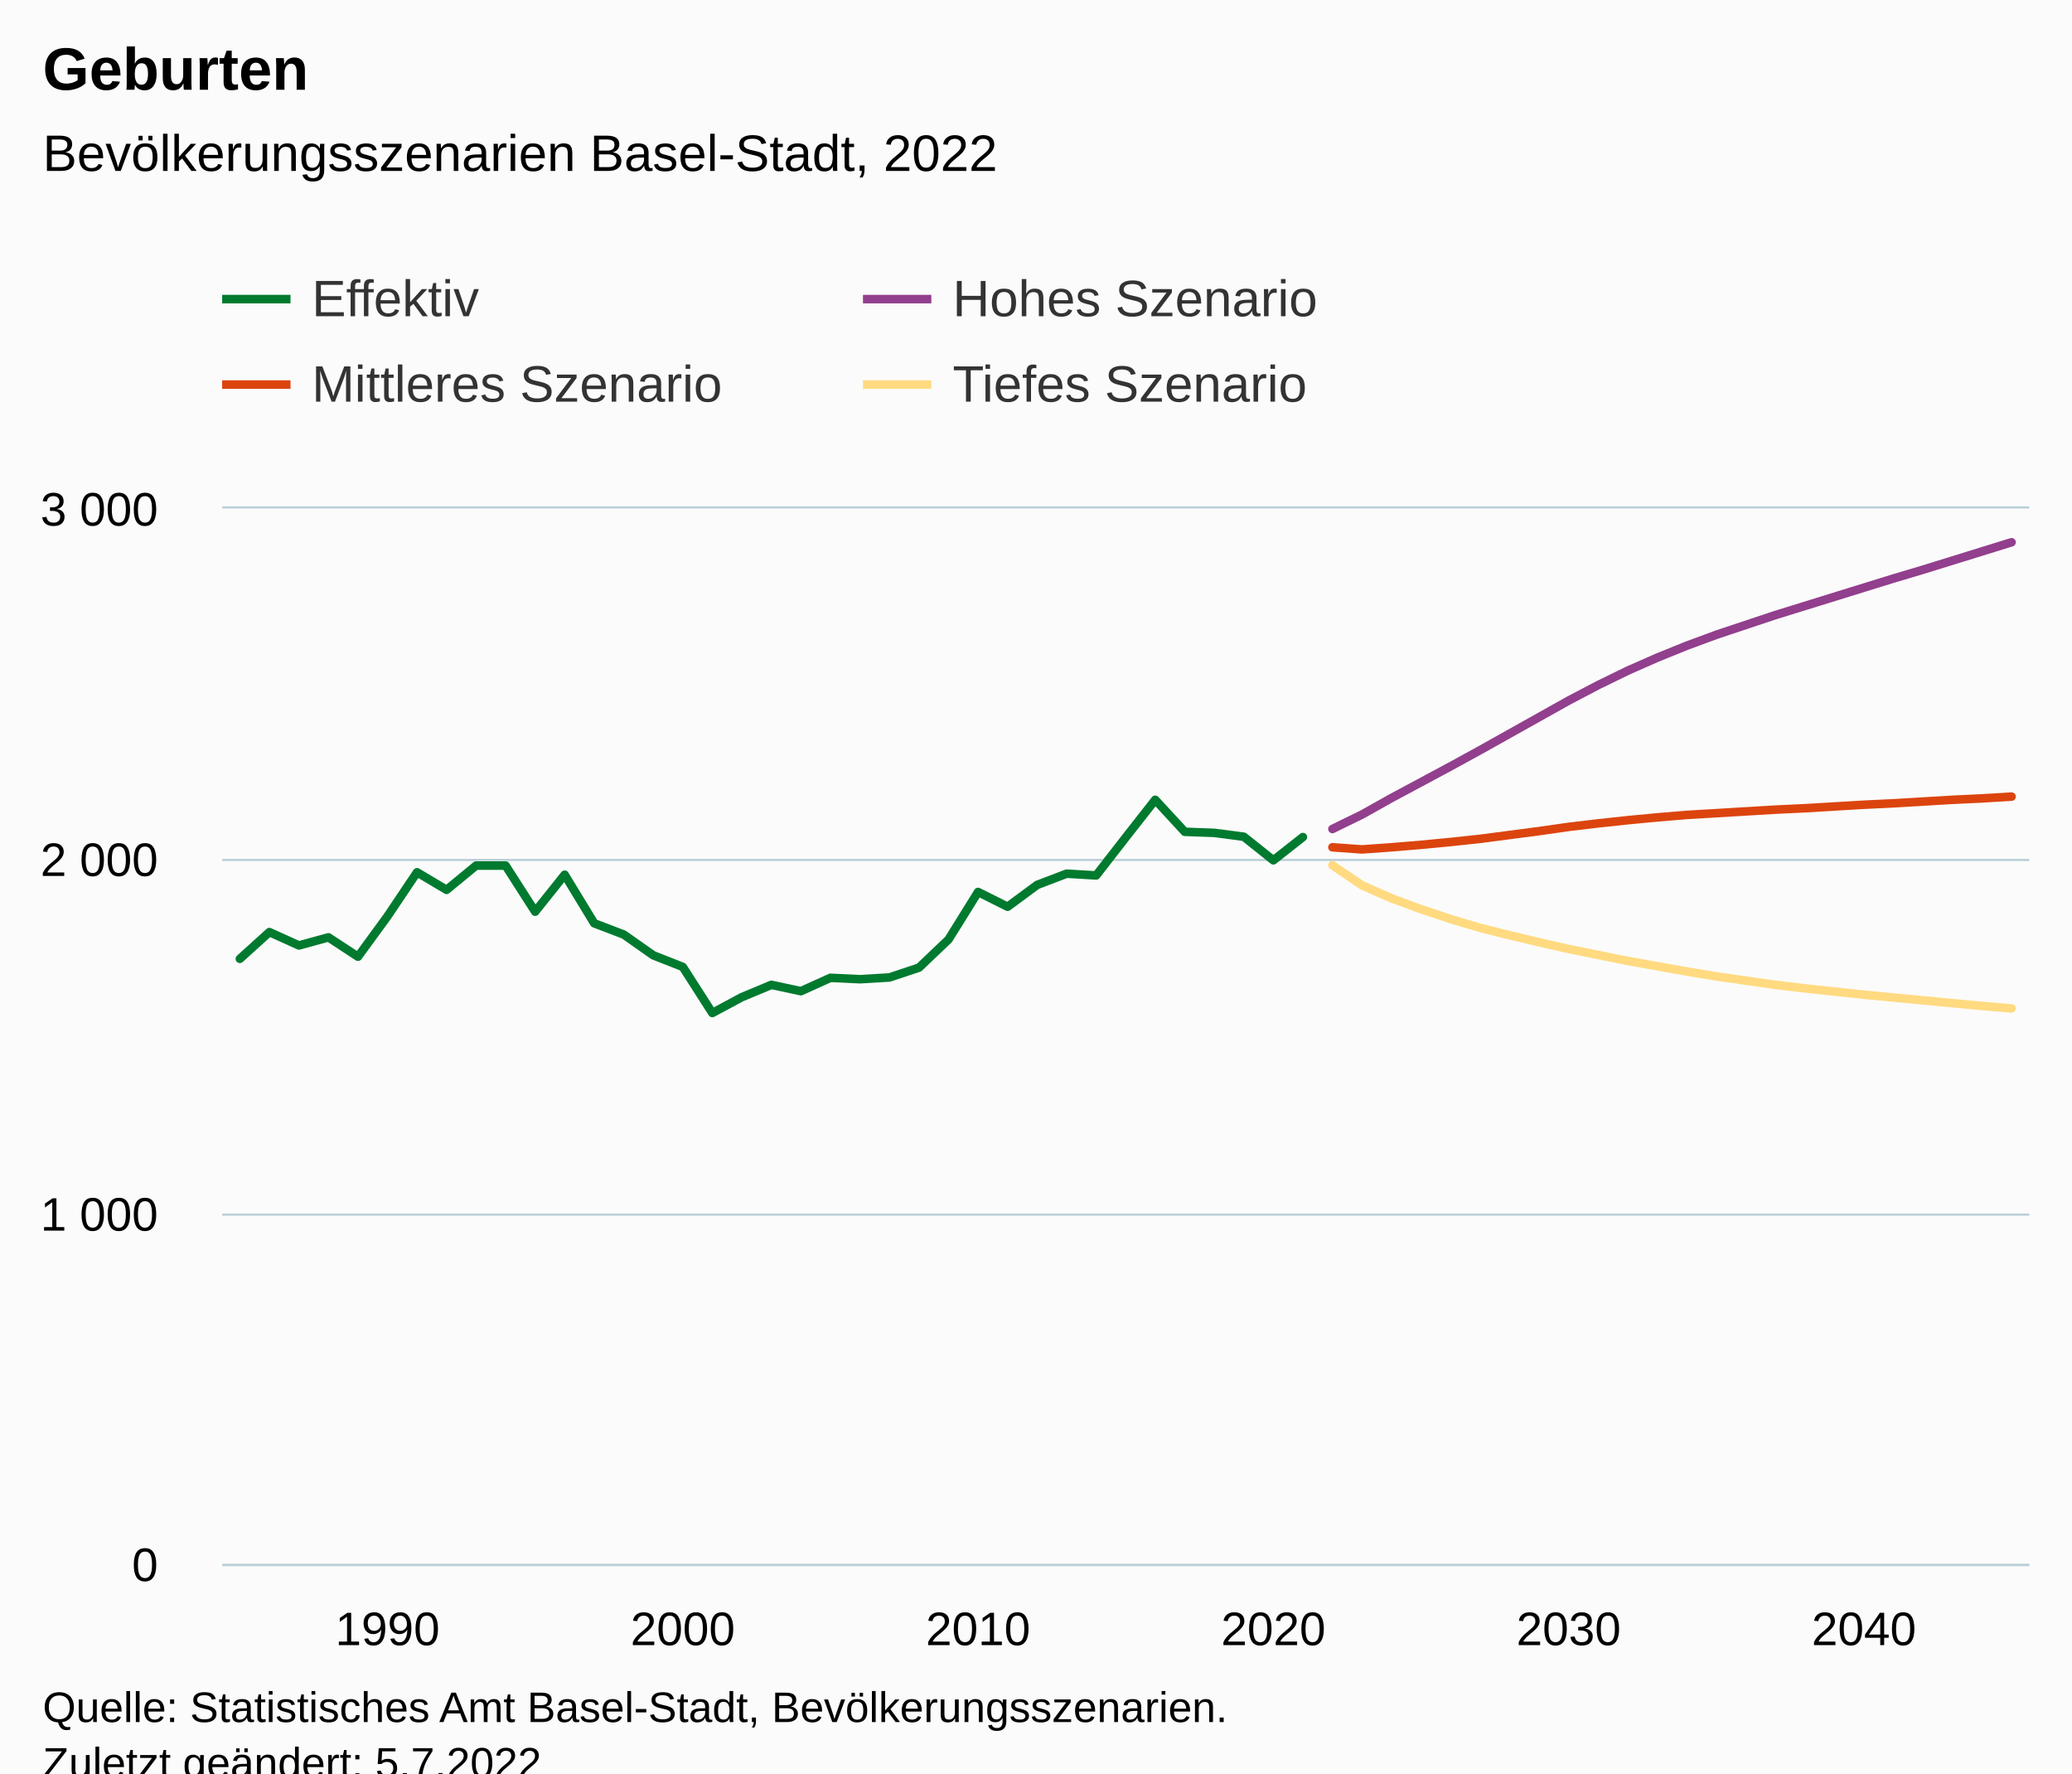
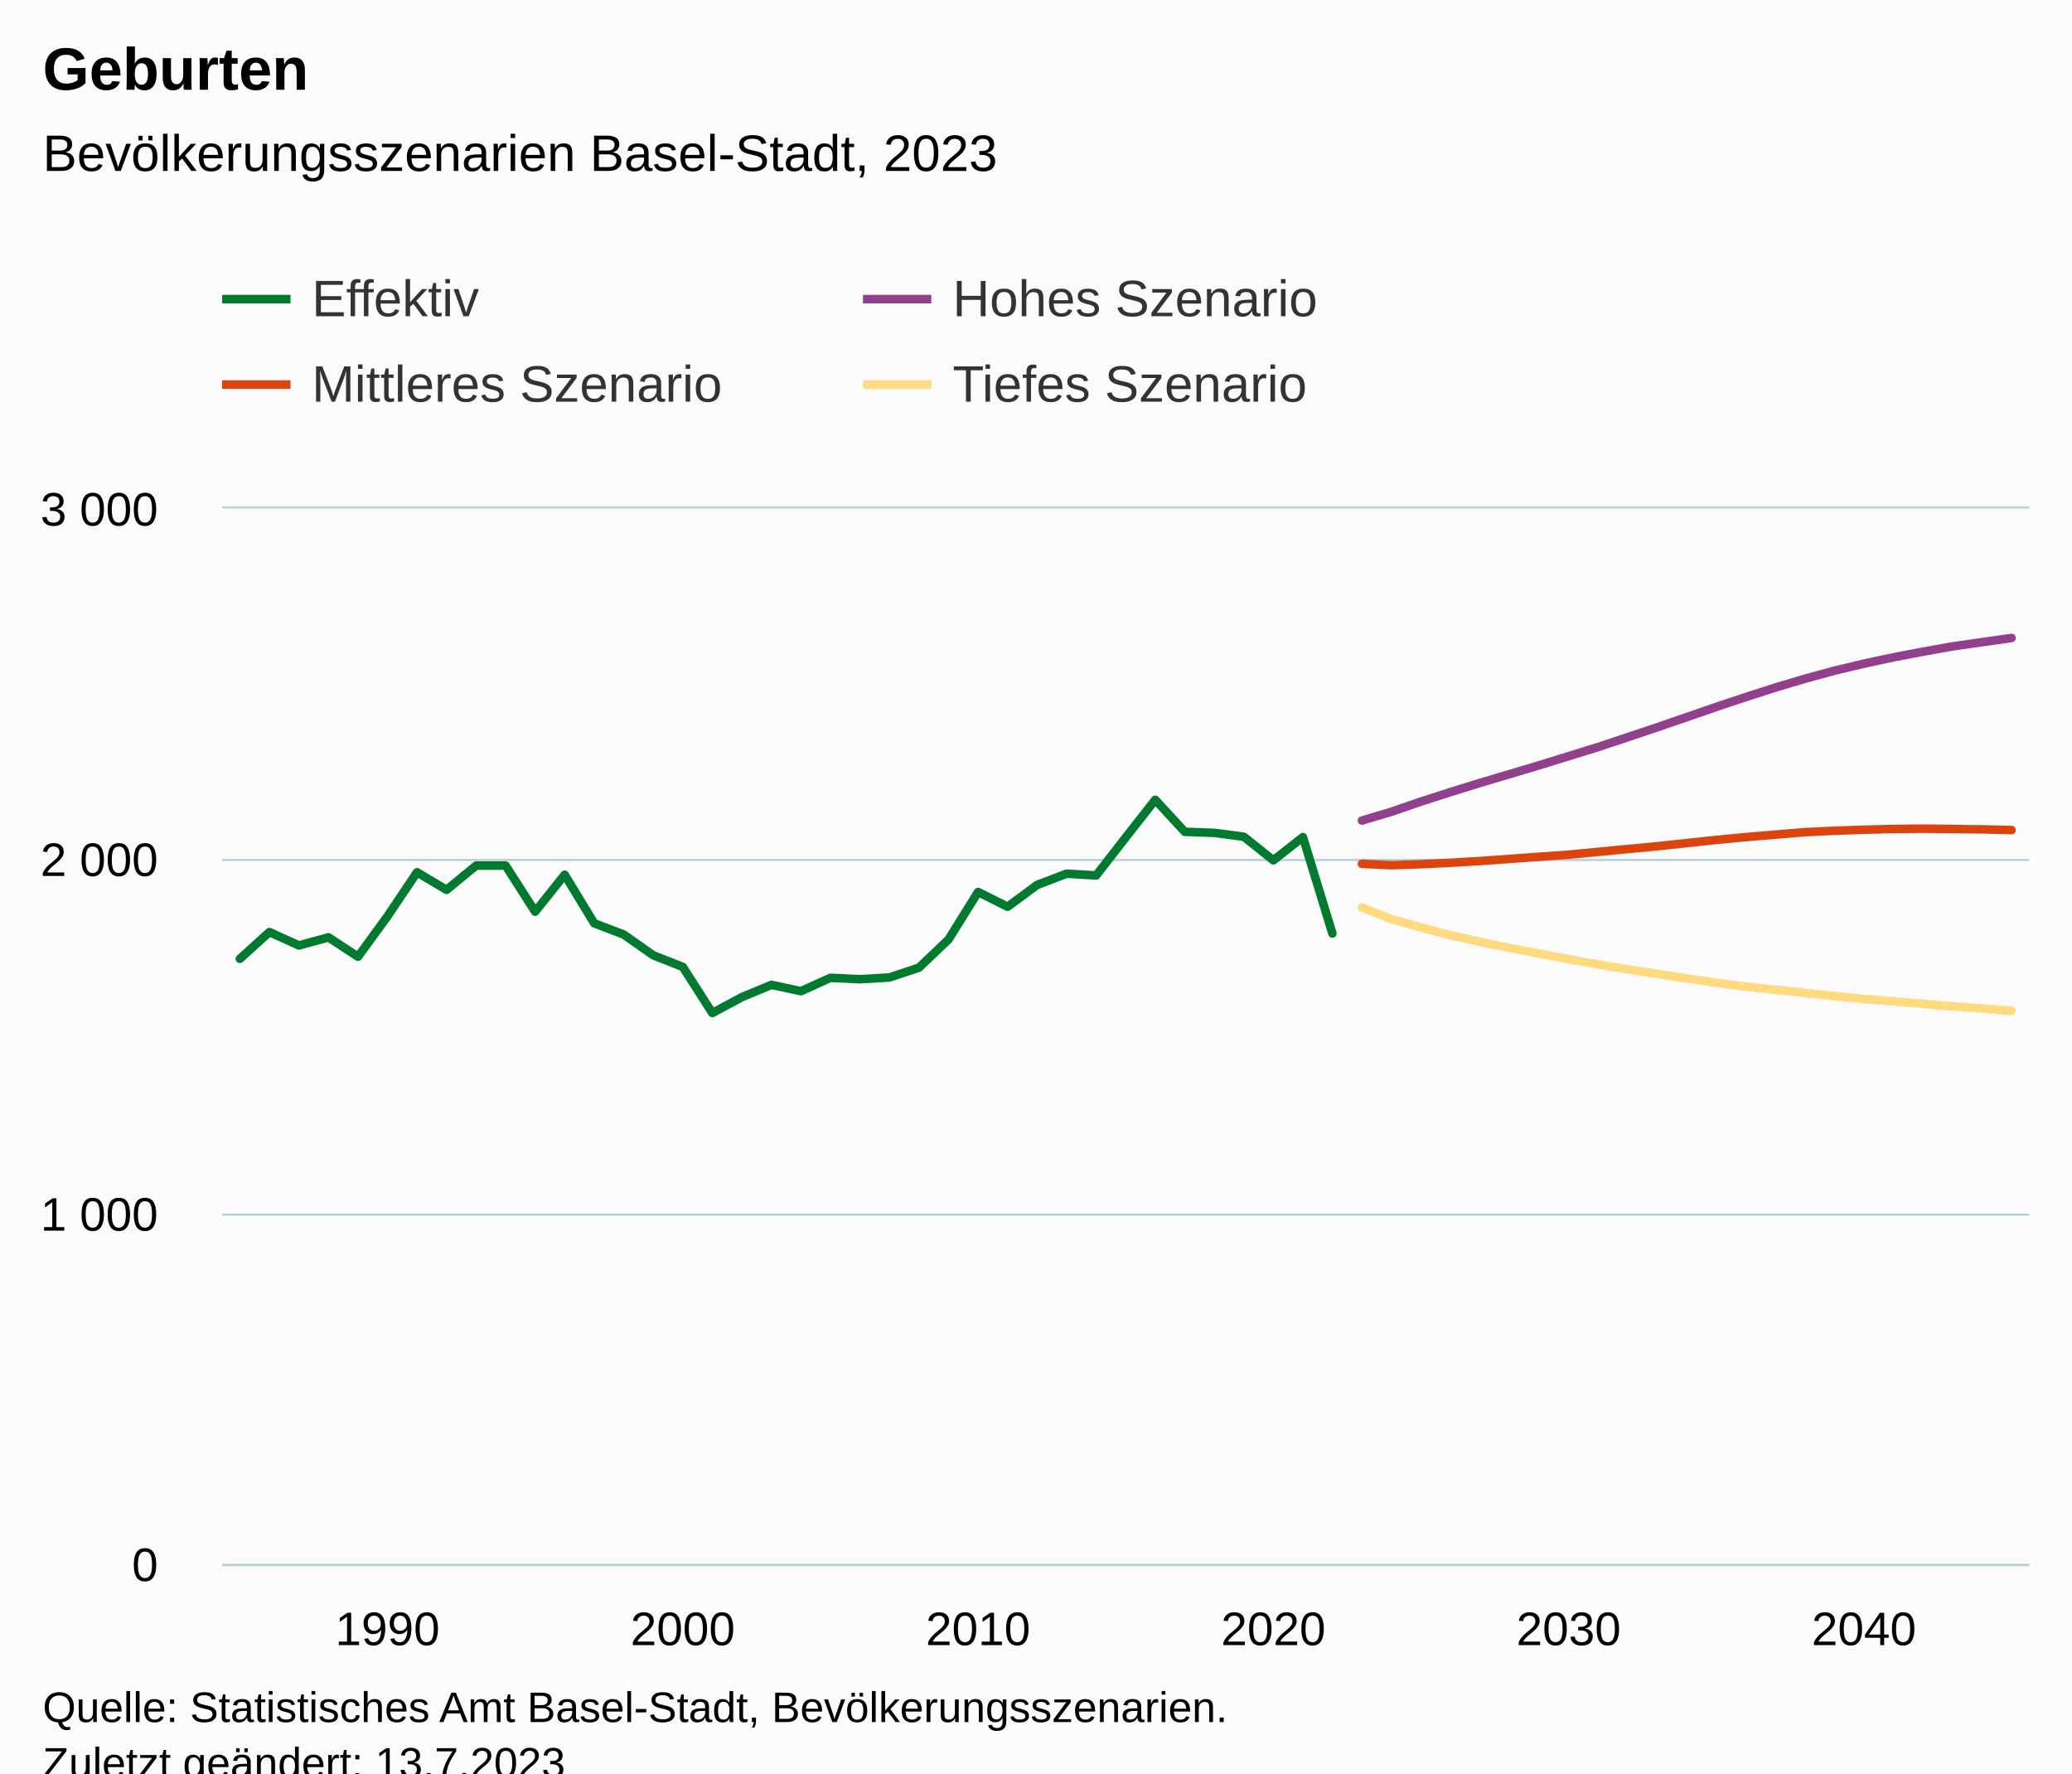
<svg xmlns="http://www.w3.org/2000/svg" version="1.1" class="highcharts-root" style="font-family:Arial;font-size:12px;" viewBox="0 0 485 415">
  <defs>
-     <clipPath id="highcharts-ri250l6-251-">
+     <clipPath id="highcharts-3zmk1h9-251-">
      <rect x="0" y="0" width="423" height="247" fill="none" />
    </clipPath>
-     <clipPath id="highcharts-ri250l6-313-">
+     <clipPath id="highcharts-3zmk1h9-313-">
      <rect x="0" y="0" width="423" height="247" fill="none" />
    </clipPath>
-     <clipPath id="highcharts-ri250l6-497-">
+     <clipPath id="highcharts-3zmk1h9-497-">
      <rect x="52" y="119" width="423" height="247" fill="none" />
    </clipPath>
  </defs>
  <rect fill="#fbfbfb" class="highcharts-background" x="0" y="0" width="485" height="428" rx="0" ry="0" />
  <rect fill="none" class="highcharts-plot-background" x="52" y="119" width="423" height="247" />
  <g class="highcharts-pane-group" data-z-index="0" />
  <g class="highcharts-grid highcharts-xaxis-grid" data-z-index="1">
    <path fill="none" data-z-index="1" class="highcharts-grid-line" d="M 90.5 119 L 90.5 366" opacity="1" />
    <path fill="none" data-z-index="1" class="highcharts-grid-line" d="M 159.5 119 L 159.5 366" opacity="1" />
    <path fill="none" data-z-index="1" class="highcharts-grid-line" d="M 228.5 119 L 228.5 366" opacity="1" />
    <path fill="none" data-z-index="1" class="highcharts-grid-line" d="M 297.5 119 L 297.5 366" opacity="1" />
    <path fill="none" data-z-index="1" class="highcharts-grid-line" d="M 366.5 119 L 366.5 366" opacity="1" />
    <path fill="none" data-z-index="1" class="highcharts-grid-line" d="M 435.5 119 L 435.5 366" opacity="1" />
  </g>
  <g class="highcharts-grid highcharts-yaxis-grid" data-z-index="1">
    <path fill="none" stroke="#B9CFD7" stroke-width="0.5" data-z-index="1" class="highcharts-grid-line" d="M 52 366.25 L 475 366.25" opacity="1" />
    <path fill="none" stroke="#B9CFD7" stroke-width="0.5" data-z-index="1" class="highcharts-grid-line" d="M 52 284.25 L 475 284.25" opacity="1" />
    <path fill="none" stroke="#B9CFD7" stroke-width="0.5" data-z-index="1" class="highcharts-grid-line" d="M 52 201.25 L 475 201.25" opacity="1" />
    <path fill="none" stroke="#B9CFD7" stroke-width="0.5" data-z-index="1" class="highcharts-grid-line" d="M 52 118.75 L 475 118.75" opacity="1" />
  </g>
  <rect fill="none" class="highcharts-plot-border" data-z-index="1" x="52" y="119" width="423" height="247" />
  <g class="highcharts-axis highcharts-xaxis" data-z-index="2">
    <path fill="none" class="highcharts-axis-line" stroke="#B9CFD7" stroke-width="0.5" data-z-index="7" d="M 52 366.25 L 475 366.25" />
  </g>
  <g class="highcharts-axis highcharts-yaxis" data-z-index="2">
    <path fill="none" class="highcharts-axis-line" data-z-index="7" d="M 52 119 L 52 366" />
  </g>
  <g class="highcharts-series-group" data-z-index="3">
-     <g class="highcharts-series highcharts-series-0 highcharts-line-series" data-z-index="0.1" opacity="1" transform="translate(52,119) scale(1 1)" clip-path="url(#highcharts-ri250l6-313-)">
-       <path fill="none" d="M 4.147 105.387 L 11.059 99.129 L 17.971 102.258 L 24.882 100.364 L 31.794 104.893 L 38.706 95.424 L 45.618 85.133 L 52.529 89.249 L 59.441 83.568 L 66.353 83.568 L 73.265 94.354 L 80.176 85.709 L 87.088 97.071 L 94 99.706 L 100.912 104.563 L 107.824 107.28 L 114.735 118.066 L 121.647 114.361 L 128.559 111.479 L 135.471 112.961 L 142.382 109.833 L 149.294 110.162 L 156.206 109.75 L 163.118 107.445 L 170.029 100.858 L 176.941 89.743 L 183.853 93.201 L 190.765 88.097 L 197.676 85.462 L 204.588 85.874 L 211.5 76.982 L 218.412 68.172 L 225.324 75.664 L 232.235 75.911 L 239.147 76.817 L 246.059 82.333 L 252.971 76.899" class="highcharts-graph" data-z-index="1" stroke="#007A2F" stroke-width="2" stroke-linejoin="round" stroke-linecap="round" />
+     <g class="highcharts-series highcharts-series-0 highcharts-line-series" data-z-index="0.1" opacity="1" transform="translate(52,119) scale(1 1)" clip-path="url(#highcharts-3zmk1h9-313-)">
+       <path fill="none" d="M 4.147 105.387 L 11.059 99.129 L 17.971 102.258 L 24.882 100.364 L 31.794 104.893 L 38.706 95.424 L 45.618 85.133 L 52.529 89.249 L 59.441 83.568 L 66.353 83.568 L 73.265 94.354 L 80.176 85.709 L 87.088 97.071 L 94 99.706 L 100.912 104.563 L 107.824 107.28 L 114.735 118.066 L 121.647 114.361 L 128.559 111.479 L 135.471 112.961 L 142.382 109.833 L 149.294 110.162 L 156.206 109.75 L 163.118 107.445 L 170.029 100.858 L 176.941 89.743 L 183.853 93.201 L 190.765 88.097 L 197.676 85.462 L 204.588 85.874 L 211.5 76.982 L 218.412 68.172 L 225.324 75.664 L 232.235 75.911 L 239.147 76.817 L 246.059 82.333 L 252.971 76.899 L 259.882 99.459" class="highcharts-graph" data-z-index="1" stroke="#007A2F" stroke-width="2" stroke-linejoin="round" stroke-linecap="round" />
    </g>
    <g class="highcharts-markers highcharts-series-0 highcharts-line-series" data-z-index="0.1" opacity="1" transform="translate(52,119) scale(1 1)" clip-path="none" />
-     <g class="highcharts-series highcharts-series-1 highcharts-line-series" data-z-index="0.1" opacity="1" transform="translate(52,119) scale(1 1)" clip-path="url(#highcharts-ri250l6-313-)">
-       <path fill="none" d="M 259.882 75.006 L 266.794 71.63 L 273.706 67.76 L 280.618 64.055 L 287.529 60.35 L 294.441 56.563 L 301.353 52.693 L 308.265 48.824 L 315.176 44.954 L 322.088 41.331 L 329 37.956 L 335.912 34.909 L 342.824 32.11 L 349.735 29.558 L 356.647 27.252 L 363.559 24.947 L 370.471 22.806 L 377.382 20.666 L 384.294 18.525 L 391.206 16.384 L 398.118 14.326 L 405.029 12.185 L 411.941 10.045 L 418.853 7.904" class="highcharts-graph" data-z-index="1" stroke="#923F8D" stroke-width="2" stroke-linejoin="round" stroke-linecap="round" />
+     <g class="highcharts-series highcharts-series-1 highcharts-line-series" data-z-index="0.1" opacity="1" transform="translate(52,119) scale(1 1)" clip-path="url(#highcharts-3zmk1h9-313-)">
+       <path fill="none" d="M 266.794 73.03 L 273.706 70.971 L 280.618 68.584 L 287.529 66.361 L 294.441 64.22 L 301.353 62.162 L 308.265 60.103 L 315.176 57.963 L 322.088 55.822 L 329 53.517 L 335.912 51.211 L 342.824 48.824 L 349.735 46.436 L 356.647 44.131 L 363.559 41.908 L 370.471 39.849 L 377.382 37.956 L 384.294 36.309 L 391.206 34.827 L 398.118 33.51 L 405.029 32.275 L 411.941 31.287 L 418.853 30.299" class="highcharts-graph" data-z-index="1" stroke="#923F8D" stroke-width="2" stroke-linejoin="round" stroke-linecap="round" />
    </g>
    <g class="highcharts-markers highcharts-series-1 highcharts-line-series" data-z-index="0.1" opacity="1" transform="translate(52,119) scale(1 1)" clip-path="none" />
-     <g class="highcharts-series highcharts-series-2 highcharts-line-series" data-z-index="0.1" opacity="1" transform="translate(52,119) scale(1 1)" clip-path="url(#highcharts-ri250l6-313-)">
-       <path fill="none" d="M 259.882 79.287 L 266.794 79.781 L 273.706 79.287 L 280.618 78.711 L 287.529 78.052 L 294.441 77.311 L 301.353 76.405 L 308.265 75.5 L 315.176 74.512 L 322.088 73.688 L 329 72.947 L 335.912 72.289 L 342.824 71.712 L 349.735 71.301 L 356.647 70.889 L 363.559 70.477 L 370.471 70.148 L 377.382 69.736 L 384.294 69.325 L 391.206 68.995 L 398.118 68.584 L 405.029 68.172 L 411.941 67.843 L 418.853 67.431" class="highcharts-graph" data-z-index="1" stroke="#DC440E" stroke-width="2" stroke-linejoin="round" stroke-linecap="round" />
+     <g class="highcharts-series highcharts-series-2 highcharts-line-series" data-z-index="0.1" opacity="1" transform="translate(52,119) scale(1 1)" clip-path="url(#highcharts-3zmk1h9-313-)">
+       <path fill="none" d="M 266.794 83.157 L 273.706 83.486 L 280.618 83.239 L 287.529 82.91 L 294.441 82.498 L 301.353 82.004 L 308.265 81.51 L 315.176 81.016 L 322.088 80.357 L 329 79.699 L 335.912 79.04 L 342.824 78.299 L 349.735 77.558 L 356.647 76.899 L 363.559 76.323 L 370.471 75.747 L 377.382 75.417 L 384.294 75.17 L 391.206 75.006 L 398.118 74.923 L 405.029 75.006 L 411.941 75.088 L 418.853 75.253" class="highcharts-graph" data-z-index="1" stroke="#DC440E" stroke-width="2" stroke-linejoin="round" stroke-linecap="round" />
    </g>
    <g class="highcharts-markers highcharts-series-2 highcharts-line-series" data-z-index="0.1" opacity="1" transform="translate(52,119) scale(1 1)" clip-path="none" />
-     <g class="highcharts-series highcharts-series-3 highcharts-line-series" data-z-index="0.1" opacity="1" transform="translate(52,119) scale(1 1)" clip-path="url(#highcharts-ri250l6-313-)">
-       <path fill="none" d="M 259.882 83.486 L 266.794 88.179 L 273.706 91.225 L 280.618 93.778 L 287.529 96.083 L 294.441 98.141 L 301.353 99.87 L 308.265 101.517 L 315.176 103.081 L 322.088 104.481 L 329 105.881 L 335.912 107.116 L 342.824 108.351 L 349.735 109.503 L 356.647 110.491 L 363.559 111.479 L 370.471 112.303 L 377.382 113.044 L 384.294 113.785 L 391.206 114.443 L 398.118 115.102 L 405.029 115.761 L 411.941 116.419 L 418.853 116.996" class="highcharts-graph" data-z-index="1" stroke="#FFDA80" stroke-width="2" stroke-linejoin="round" stroke-linecap="round" />
+     <g class="highcharts-series highcharts-series-3 highcharts-line-series" data-z-index="0.1" opacity="1" transform="translate(52,119) scale(1 1)" clip-path="url(#highcharts-3zmk1h9-313-)">
+       <path fill="none" d="M 266.794 93.366 L 273.706 96.083 L 280.618 98.059 L 287.529 99.87 L 294.441 101.435 L 301.353 102.834 L 308.265 104.152 L 315.176 105.469 L 322.088 106.704 L 329 107.857 L 335.912 108.927 L 342.824 109.997 L 349.735 110.985 L 356.647 111.891 L 363.559 112.632 L 370.471 113.373 L 377.382 114.114 L 384.294 114.773 L 391.206 115.349 L 398.118 115.925 L 405.029 116.502 L 411.941 116.996 L 418.853 117.572" class="highcharts-graph" data-z-index="1" stroke="#FFDA80" stroke-width="2" stroke-linejoin="round" stroke-linecap="round" />
    </g>
    <g class="highcharts-markers highcharts-series-3 highcharts-line-series" data-z-index="0.1" opacity="1" transform="translate(52,119) scale(1 1)" clip-path="none" />
  </g>
  <text x="10" text-anchor="start" class="highcharts-title" data-z-index="4" style="color:#000000;font-size:14px;font-weight:bold;fill:#000000;" y="21">
    <tspan>Geburten</tspan>
  </text>
  <text x="10" text-anchor="start" class="highcharts-subtitle" data-z-index="4" style="color:#000000;font-size:12px;font-weight:normal;fill:#000000;" y="40">
-     <tspan>Bevölkerungsszenarien Basel-Stadt, 2022</tspan>
+     <tspan>Bevölkerungsszenarien Basel-Stadt, 2023</tspan>
  </text>
  <text x="10" text-anchor="start" class="highcharts-caption" data-z-index="4" style="color:#666666;fill:#666666;" y="400" />
  <g class="highcharts-legend" data-z-index="7" transform="translate(44,56)">
    <rect fill="none" class="highcharts-legend-box" rx="0" ry="0" x="0" y="0" width="296" height="51" visibility="visible" />
    <g data-z-index="1">
      <g>
        <g class="highcharts-legend-item highcharts-line-series highcharts-color-undefined highcharts-series-0" data-z-index="1" transform="translate(8,3)">
          <path fill="none" d="M 0 11 L 16 11" class="highcharts-graph" stroke="#007A2F" stroke-width="2" />
          <text x="21" style="color:#333333;cursor:pointer;font-size:12px;font-weight:normal;fill:#333333;" text-anchor="start" data-z-index="2" y="15">
            <tspan>Effektiv</tspan>
          </text>
        </g>
        <g class="highcharts-legend-item highcharts-line-series highcharts-color-undefined highcharts-series-1" data-z-index="1" transform="translate(158,3)">
          <path fill="none" d="M 0 11 L 16 11" class="highcharts-graph" stroke="#923F8D" stroke-width="2" />
          <text x="21" y="15" style="color:#333333;cursor:pointer;font-size:12px;font-weight:normal;fill:#333333;" text-anchor="start" data-z-index="2">
            <tspan>Hohes Szenario</tspan>
          </text>
        </g>
        <g class="highcharts-legend-item highcharts-line-series highcharts-color-undefined highcharts-series-2" data-z-index="1" transform="translate(8,23)">
          <path fill="none" d="M 0 11 L 16 11" class="highcharts-graph" stroke="#DC440E" stroke-width="2" />
          <text x="21" y="15" style="color:#333333;cursor:pointer;font-size:12px;font-weight:normal;fill:#333333;" text-anchor="start" data-z-index="2">
            <tspan>Mittleres Szenario</tspan>
          </text>
        </g>
        <g class="highcharts-legend-item highcharts-line-series highcharts-color-undefined highcharts-series-3" data-z-index="1" transform="translate(158,23)">
          <path fill="none" d="M 0 11 L 16 11" class="highcharts-graph" stroke="#FFDA80" stroke-width="2" />
          <text x="21" y="15" style="color:#333333;cursor:pointer;font-size:12px;font-weight:normal;fill:#333333;" text-anchor="start" data-z-index="2">
            <tspan>Tiefes Szenario</tspan>
          </text>
        </g>
      </g>
    </g>
  </g>
  <g class="highcharts-axis-labels highcharts-xaxis-labels" data-z-index="7">
    <text x="90.706" style="color:#000000;cursor:default;font-size:11px;fill:#000000;" text-anchor="middle" transform="translate(0,0)" y="385" opacity="1">1990</text>
    <text x="159.824" style="color:#000000;cursor:default;font-size:11px;fill:#000000;" text-anchor="middle" transform="translate(0,0)" y="385" opacity="1">2000</text>
    <text x="228.941" style="color:#000000;cursor:default;font-size:11px;fill:#000000;" text-anchor="middle" transform="translate(0,0)" y="385" opacity="1">2010</text>
    <text x="298.059" style="color:#000000;cursor:default;font-size:11px;fill:#000000;" text-anchor="middle" transform="translate(0,0)" y="385" opacity="1">2020</text>
    <text x="367.176" style="color:#000000;cursor:default;font-size:11px;fill:#000000;" text-anchor="middle" transform="translate(0,0)" y="385" opacity="1">2030</text>
    <text x="436.294" style="color:#000000;cursor:default;font-size:11px;fill:#000000;" text-anchor="middle" transform="translate(0,0)" y="385" opacity="1">2040</text>
  </g>
  <g class="highcharts-axis-labels highcharts-yaxis-labels" data-z-index="7">
    <text x="37" style="color:#000000;cursor:default;font-size:11px;fill:#000000;" text-anchor="end" transform="translate(0,0)" y="370" opacity="1">0</text>
    <text x="37" style="color:#000000;cursor:default;font-size:11px;fill:#000000;" text-anchor="end" transform="translate(0,0)" y="288" opacity="1">
      <tspan>1 000</tspan>
    </text>
    <text x="37" style="color:#000000;cursor:default;font-size:11px;fill:#000000;" text-anchor="end" transform="translate(0,0)" y="205" opacity="1">
      <tspan>2 000</tspan>
    </text>
    <text x="37" style="color:#000000;cursor:default;font-size:11px;fill:#000000;" text-anchor="end" transform="translate(0,0)" y="123" opacity="1">
      <tspan>3 000</tspan>
    </text>
  </g>
  <text x="10" class="highcharts-credits" text-anchor="start" data-z-index="8" style="cursor:default;color:#000000;font-size:10px;fill:#000000;" y="403">
    <tspan>Quelle: Statistisches Amt Basel-Stadt, Bevölkerungsszenarien.</tspan>
-     <tspan x="10" dy="13">Zuletzt geändert: 5.7.2022</tspan>
+     <tspan x="10" dy="13">Zuletzt geändert: 13.7.2023</tspan>
  </text>
-   <g class="highcharts-control-points" data-z-index="99" clip-path="url(#highcharts-ri250l6-497-)" />
+   <g class="highcharts-control-points" data-z-index="99" clip-path="url(#highcharts-3zmk1h9-497-)" />
</svg>
